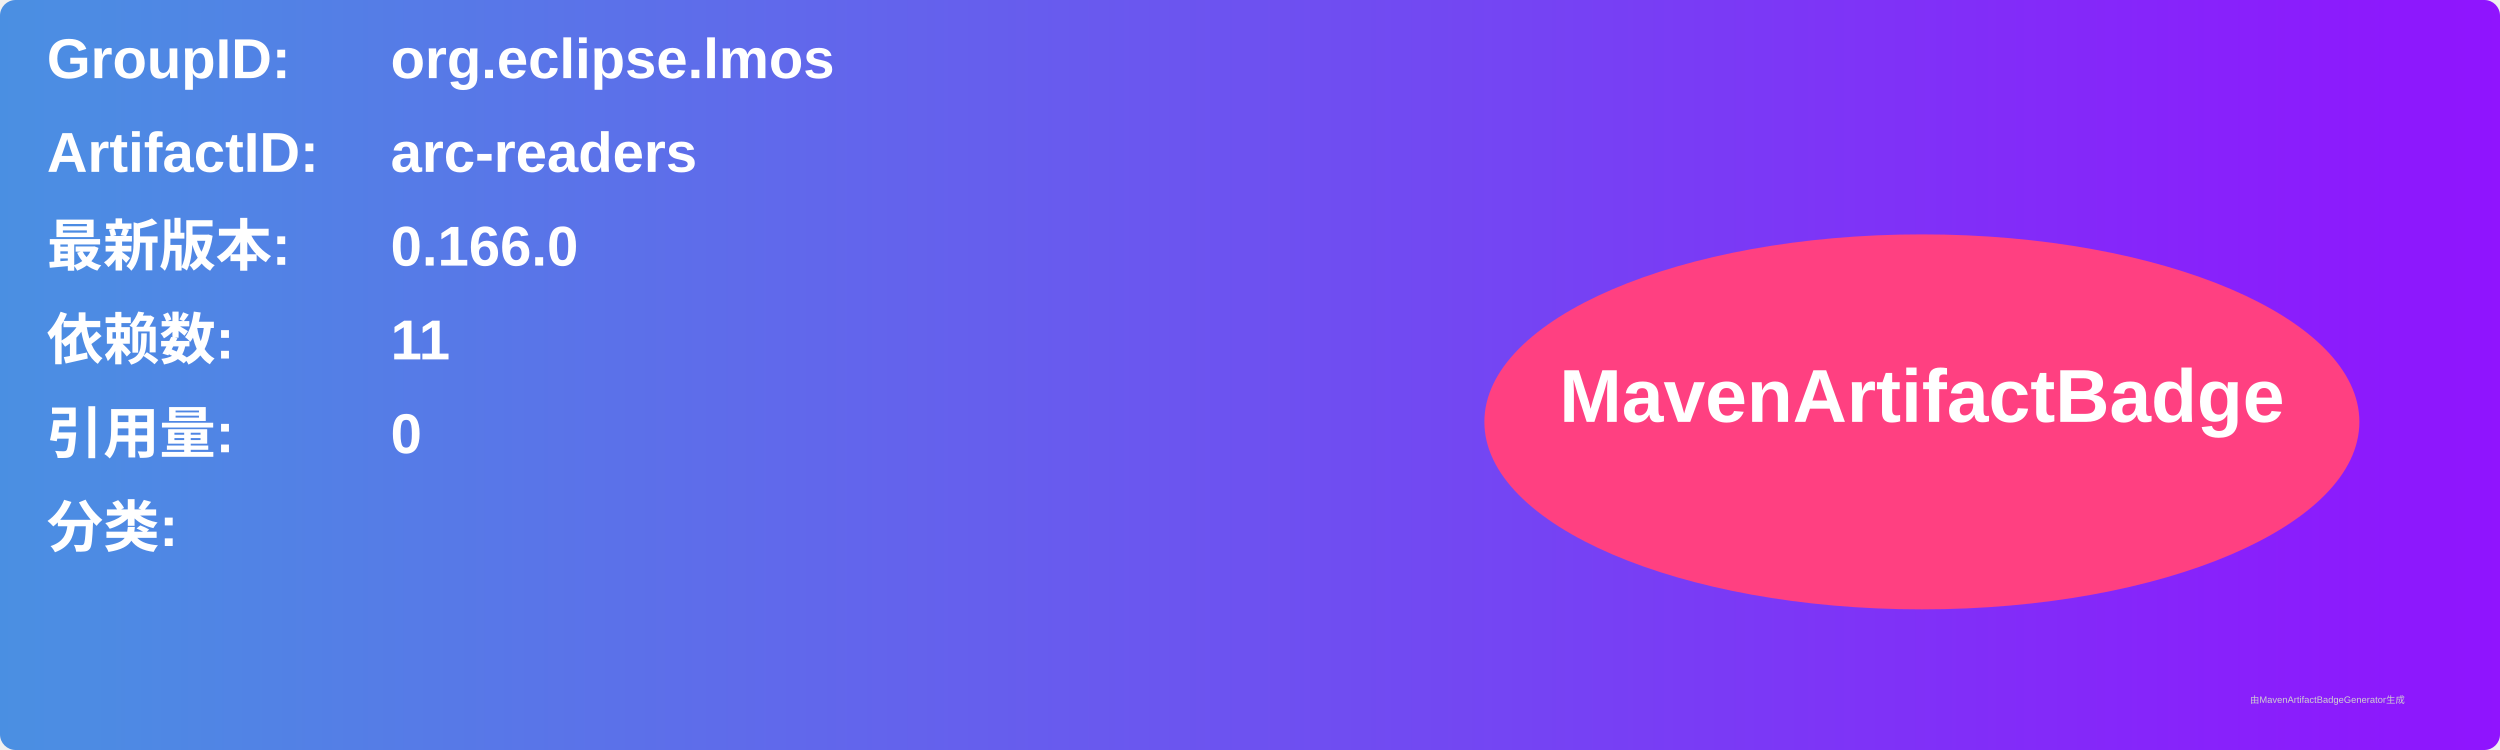
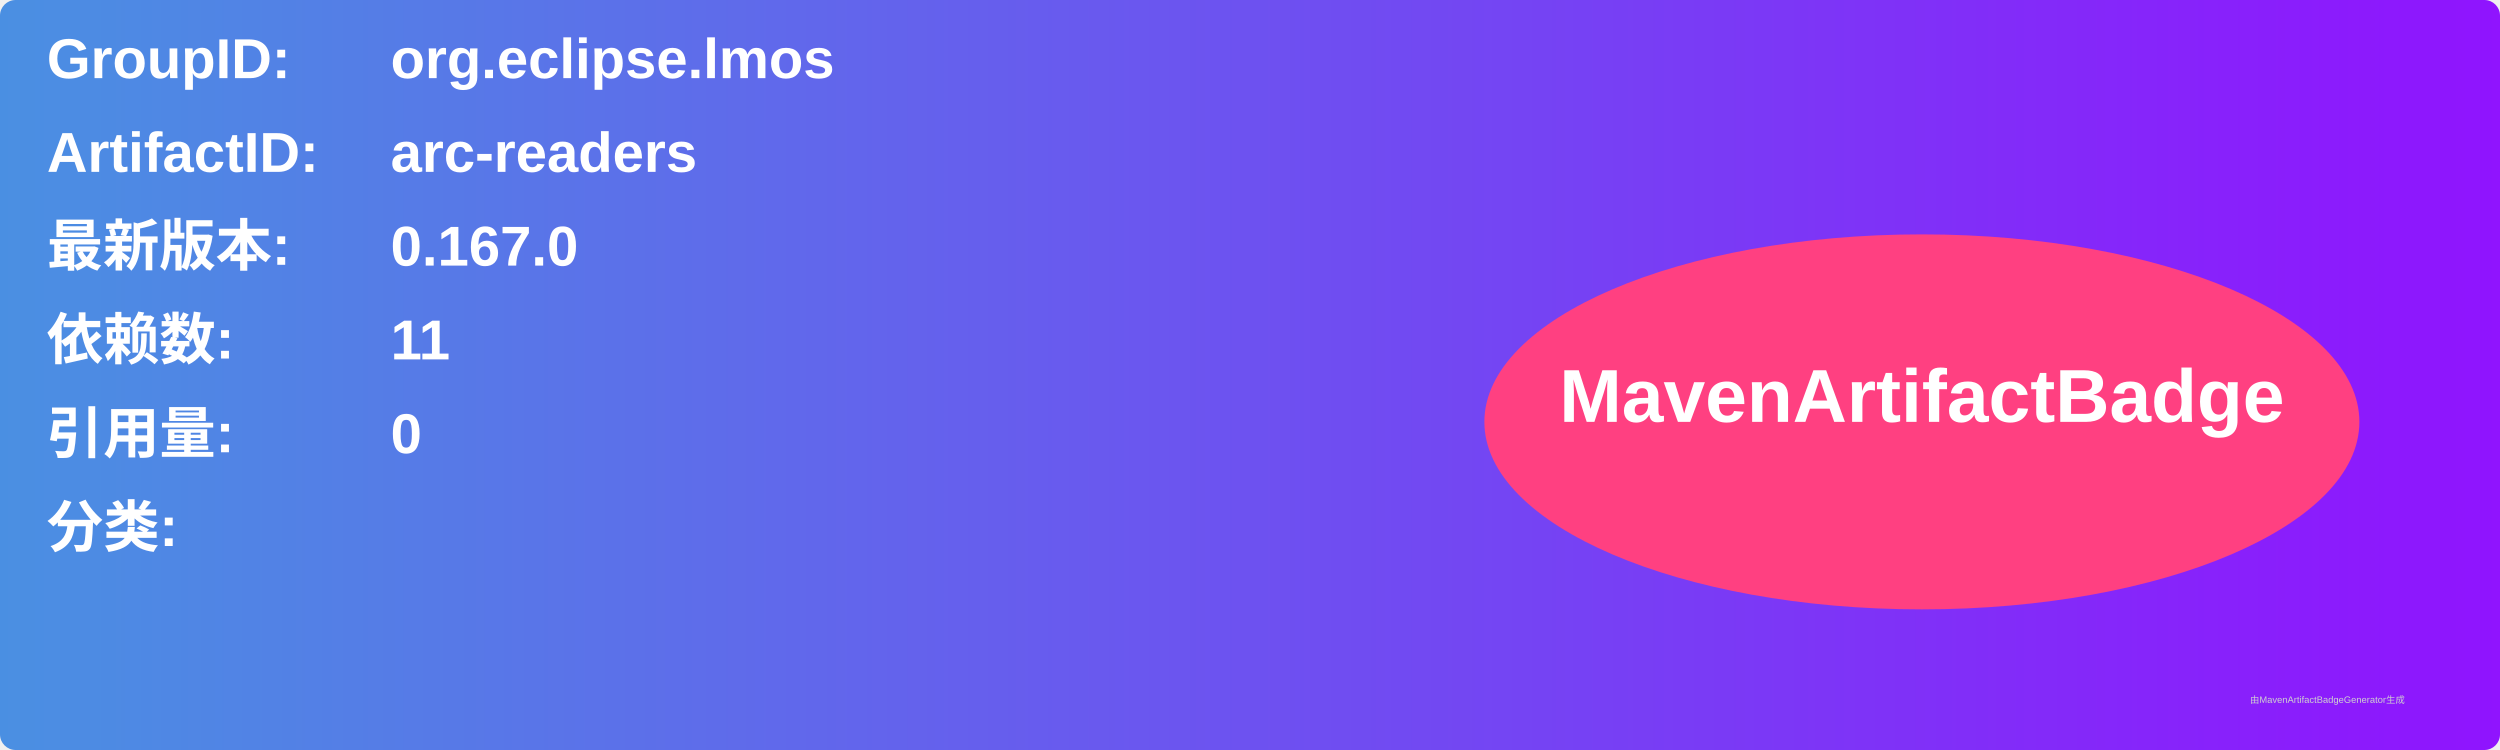
<svg xmlns="http://www.w3.org/2000/svg" width="800" height="240" viewBox="0 0 800 240">
  <linearGradient id="grad" x1="0%" y1="0%" x2="100%" y2="0%">
    <stop offset="0%" stop-color="#4a90e2" />
    <stop offset="100%" stop-color="#9013fe" />
  </linearGradient>
  <rect width="100%" height="100%" rx="5" ry="5" fill="url(#grad)" />
  <g transform="translate(15, 15)">
    <text x="0" y="10" font-family="Arial" font-size="18" fill="white" font-weight="bold" width="260">GroupID:</text>
    <text x="110" y="10" font-family="Arial" font-size="18" fill="white" font-weight="bold" width="460">org.eclipse.lmos</text>
    <text x="0" y="40" font-family="Arial" font-size="18" fill="white" font-weight="bold" width="260">ArtifactID:</text>
    <text x="110" y="40" font-family="Arial" font-size="18" fill="white" font-weight="bold" width="460">arc-readers</text>
    <text x="0" y="70" font-family="Arial" font-size="18" fill="white" font-weight="bold">最新版本:</text>
    <text x="110" y="70" font-family="Arial" font-size="18" fill="white" font-weight="bold">
-       <tspan font-weight="bold">0.166.0</tspan>
+       <tspan font-weight="bold">0.167.0</tspan>
    </text>
    <text x="0" y="100" font-family="Arial" font-size="18" fill="white" font-weight="bold">依赖数: </text>
    <text x="110" y="100" font-family="Arial" font-size="18" fill="white">
      <tspan font-weight="bold">11</tspan>
    </text>
    <text x="0" y="130" font-family="Arial" font-size="18" fill="white" font-weight="bold">引用量: </text>
    <text x="110" y="130" font-family="Arial" font-size="18" fill="white">
      <tspan font-weight="bold">0</tspan>
    </text>
    <text x="0" y="160" font-family="Arial" font-size="18" fill="white" font-weight="bold">分类:</text>
    <text x="10" y="190" font-family="Arial" font-size="10" fill="white">
      <tspan font-weight="bold" />
    </text>
    <ellipse cx="600" cy="120" rx="140" ry="60" fill="#ff4081" />
    <text x="600" y="120" text-anchor="middle" font-family="Arial" font-size="24" fill="white" font-weight="bold">MavenArtifactBadge</text>
  </g>
  <text x="720" y="225" font-family="Arial" font-size="3" fill="#d0d0d0">由MavenArtifactBadgeGenerator生成</text>
</svg>
